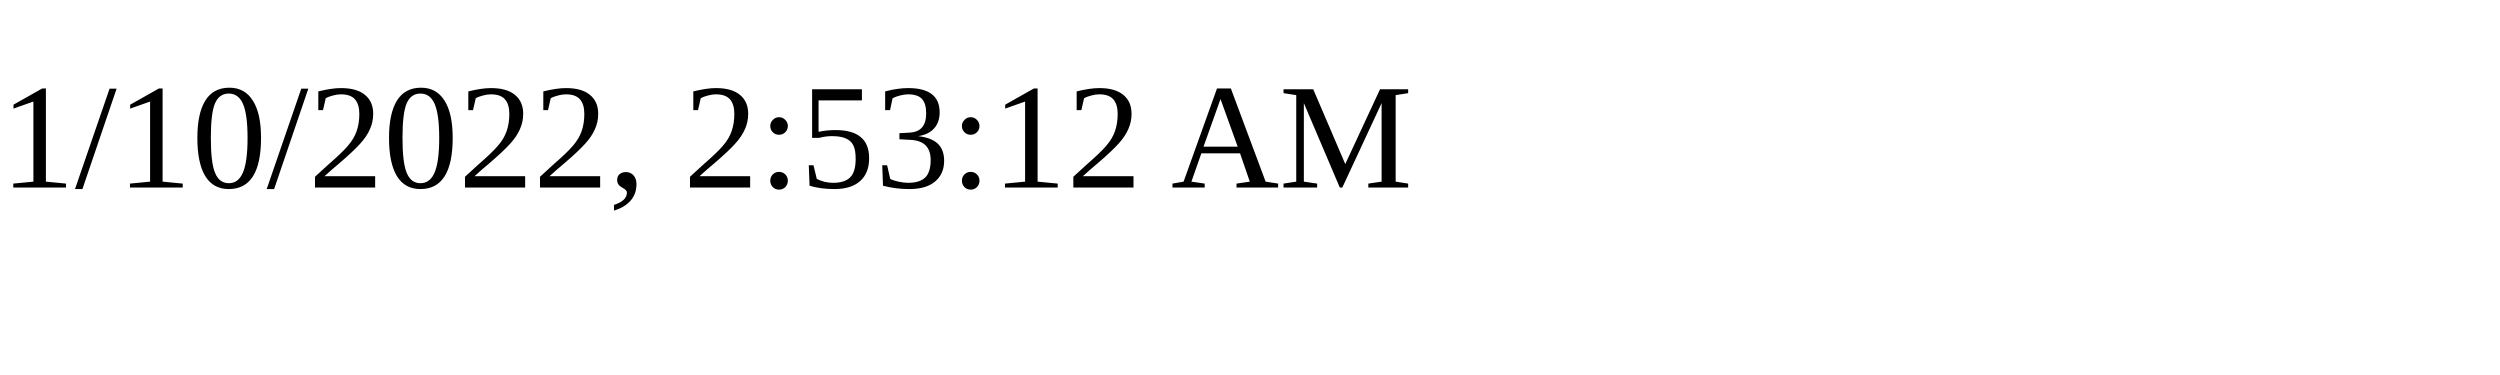
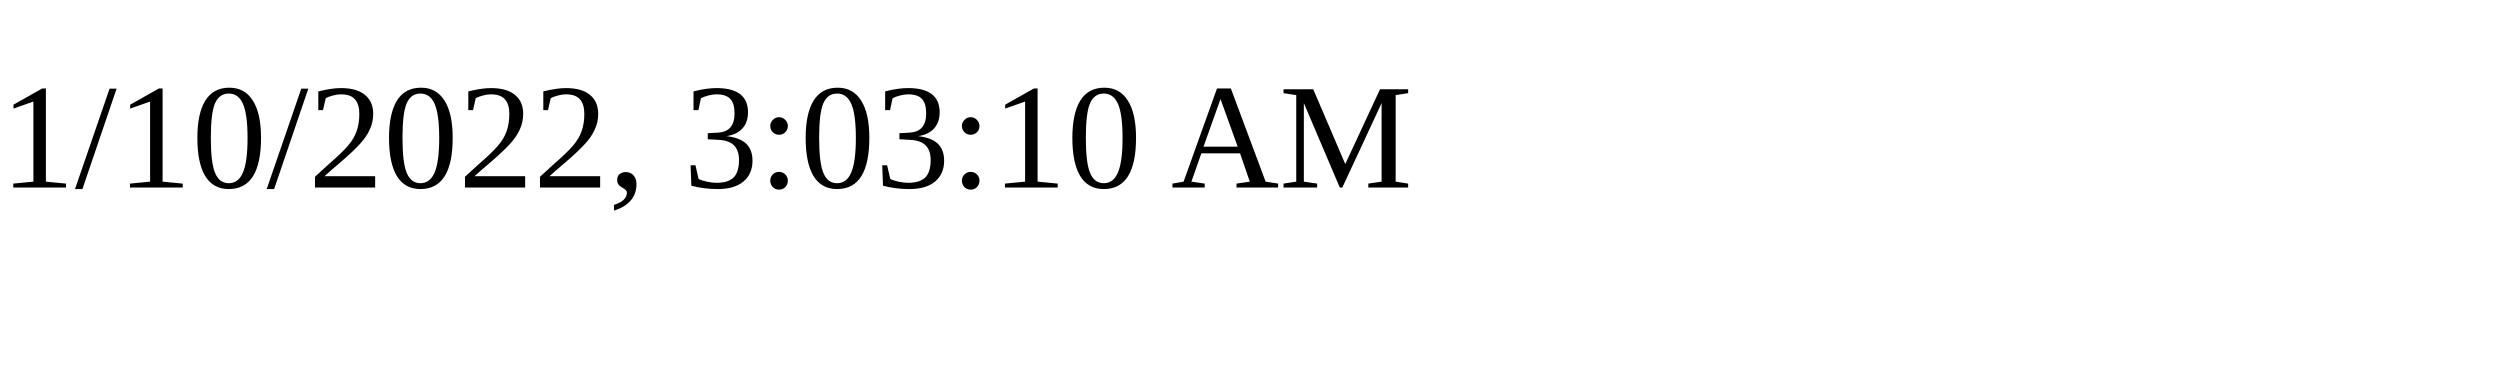
<svg xmlns="http://www.w3.org/2000/svg" height="30" width="200">
-   <text x="0" y="15">1/10/2022, 2:53:12 AM</text>
+   <text x="0" y="15">1/10/2022, 3:03:10 AM</text>
</svg>
